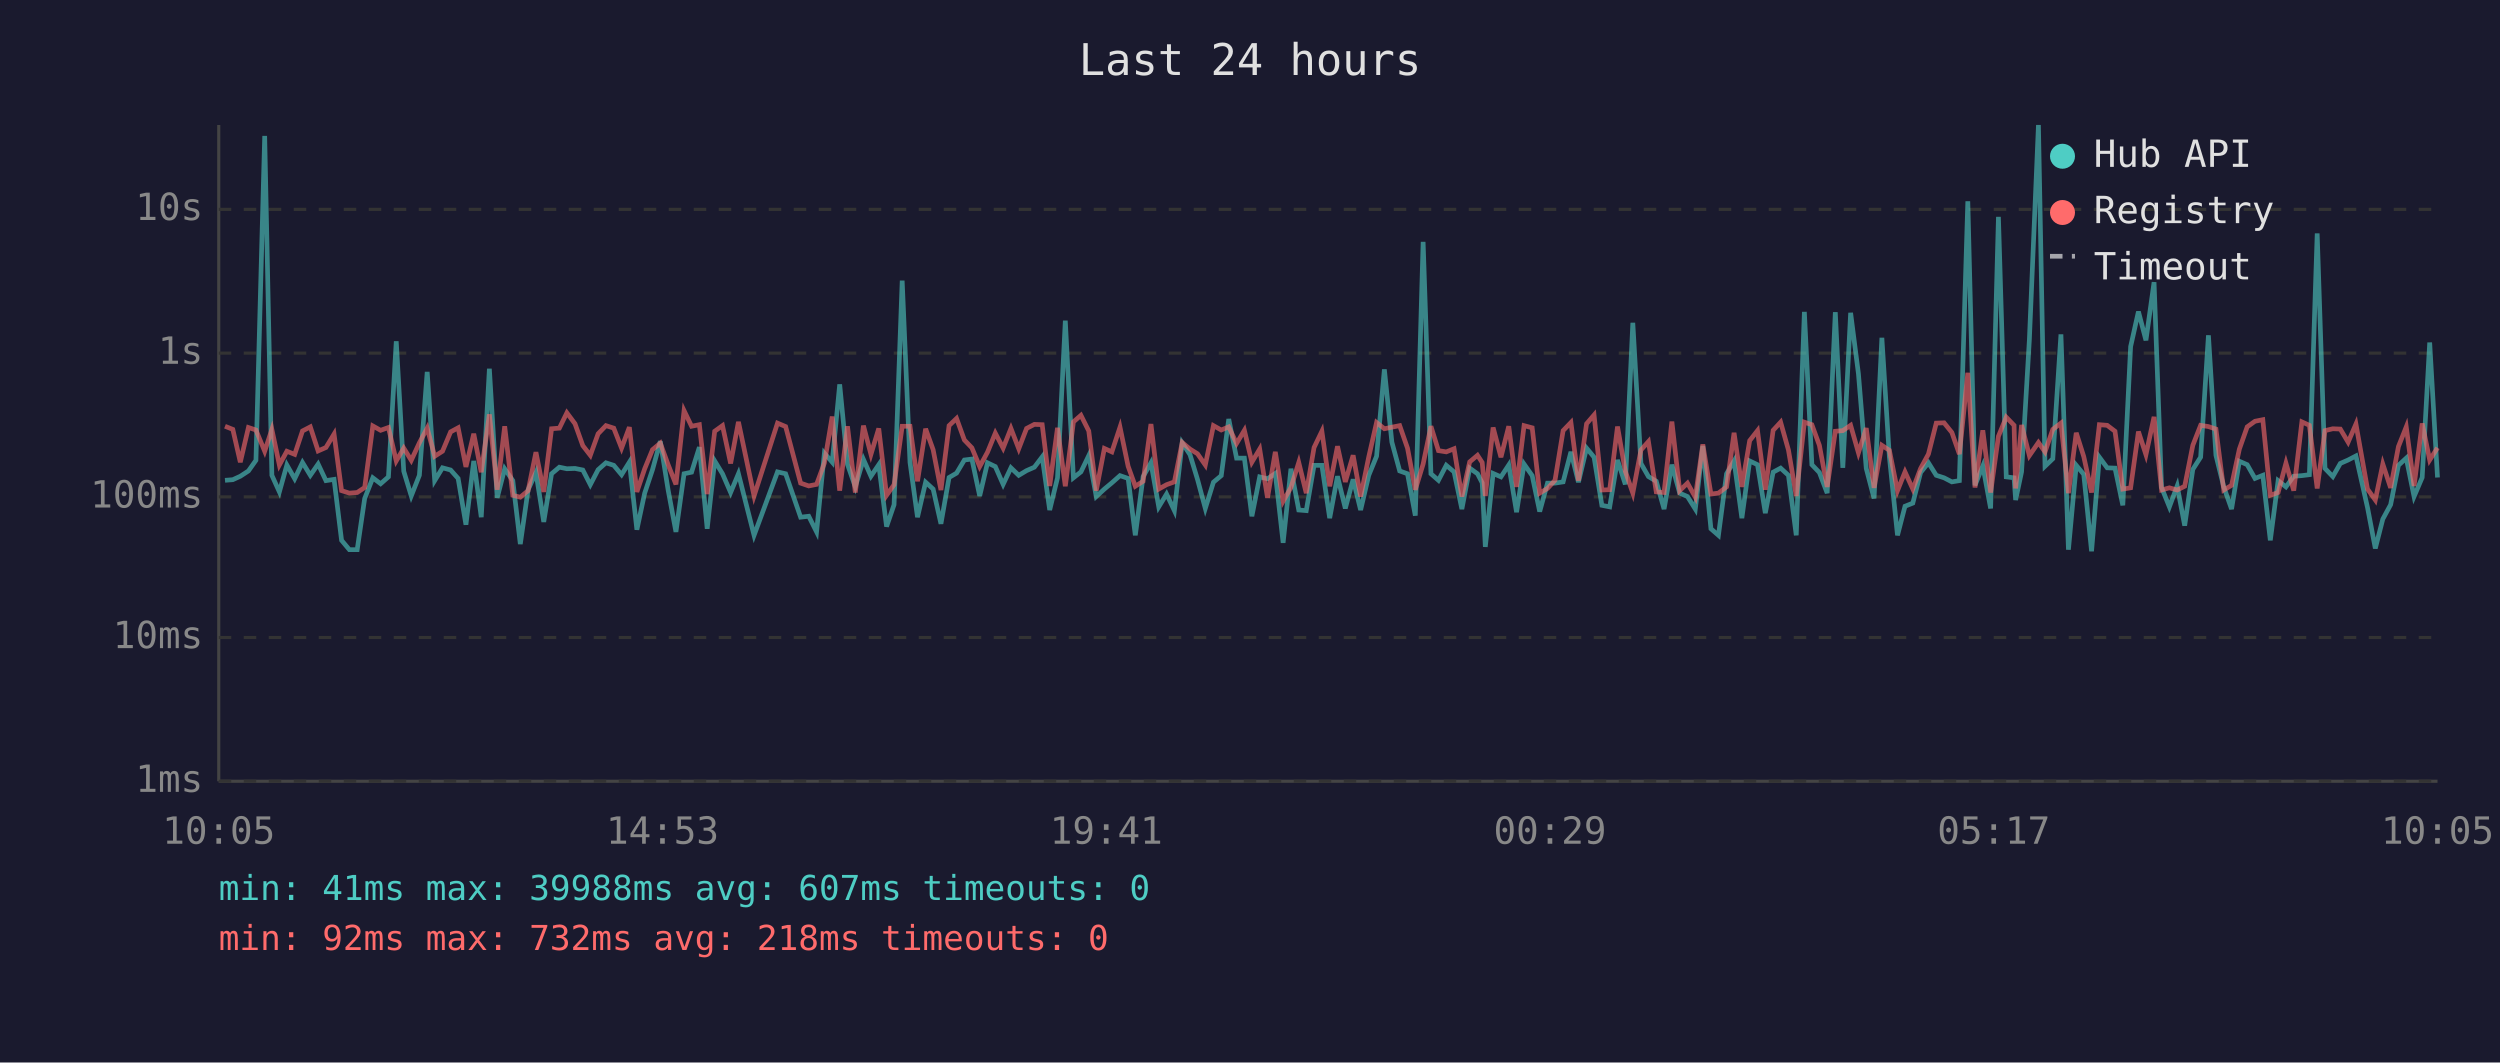
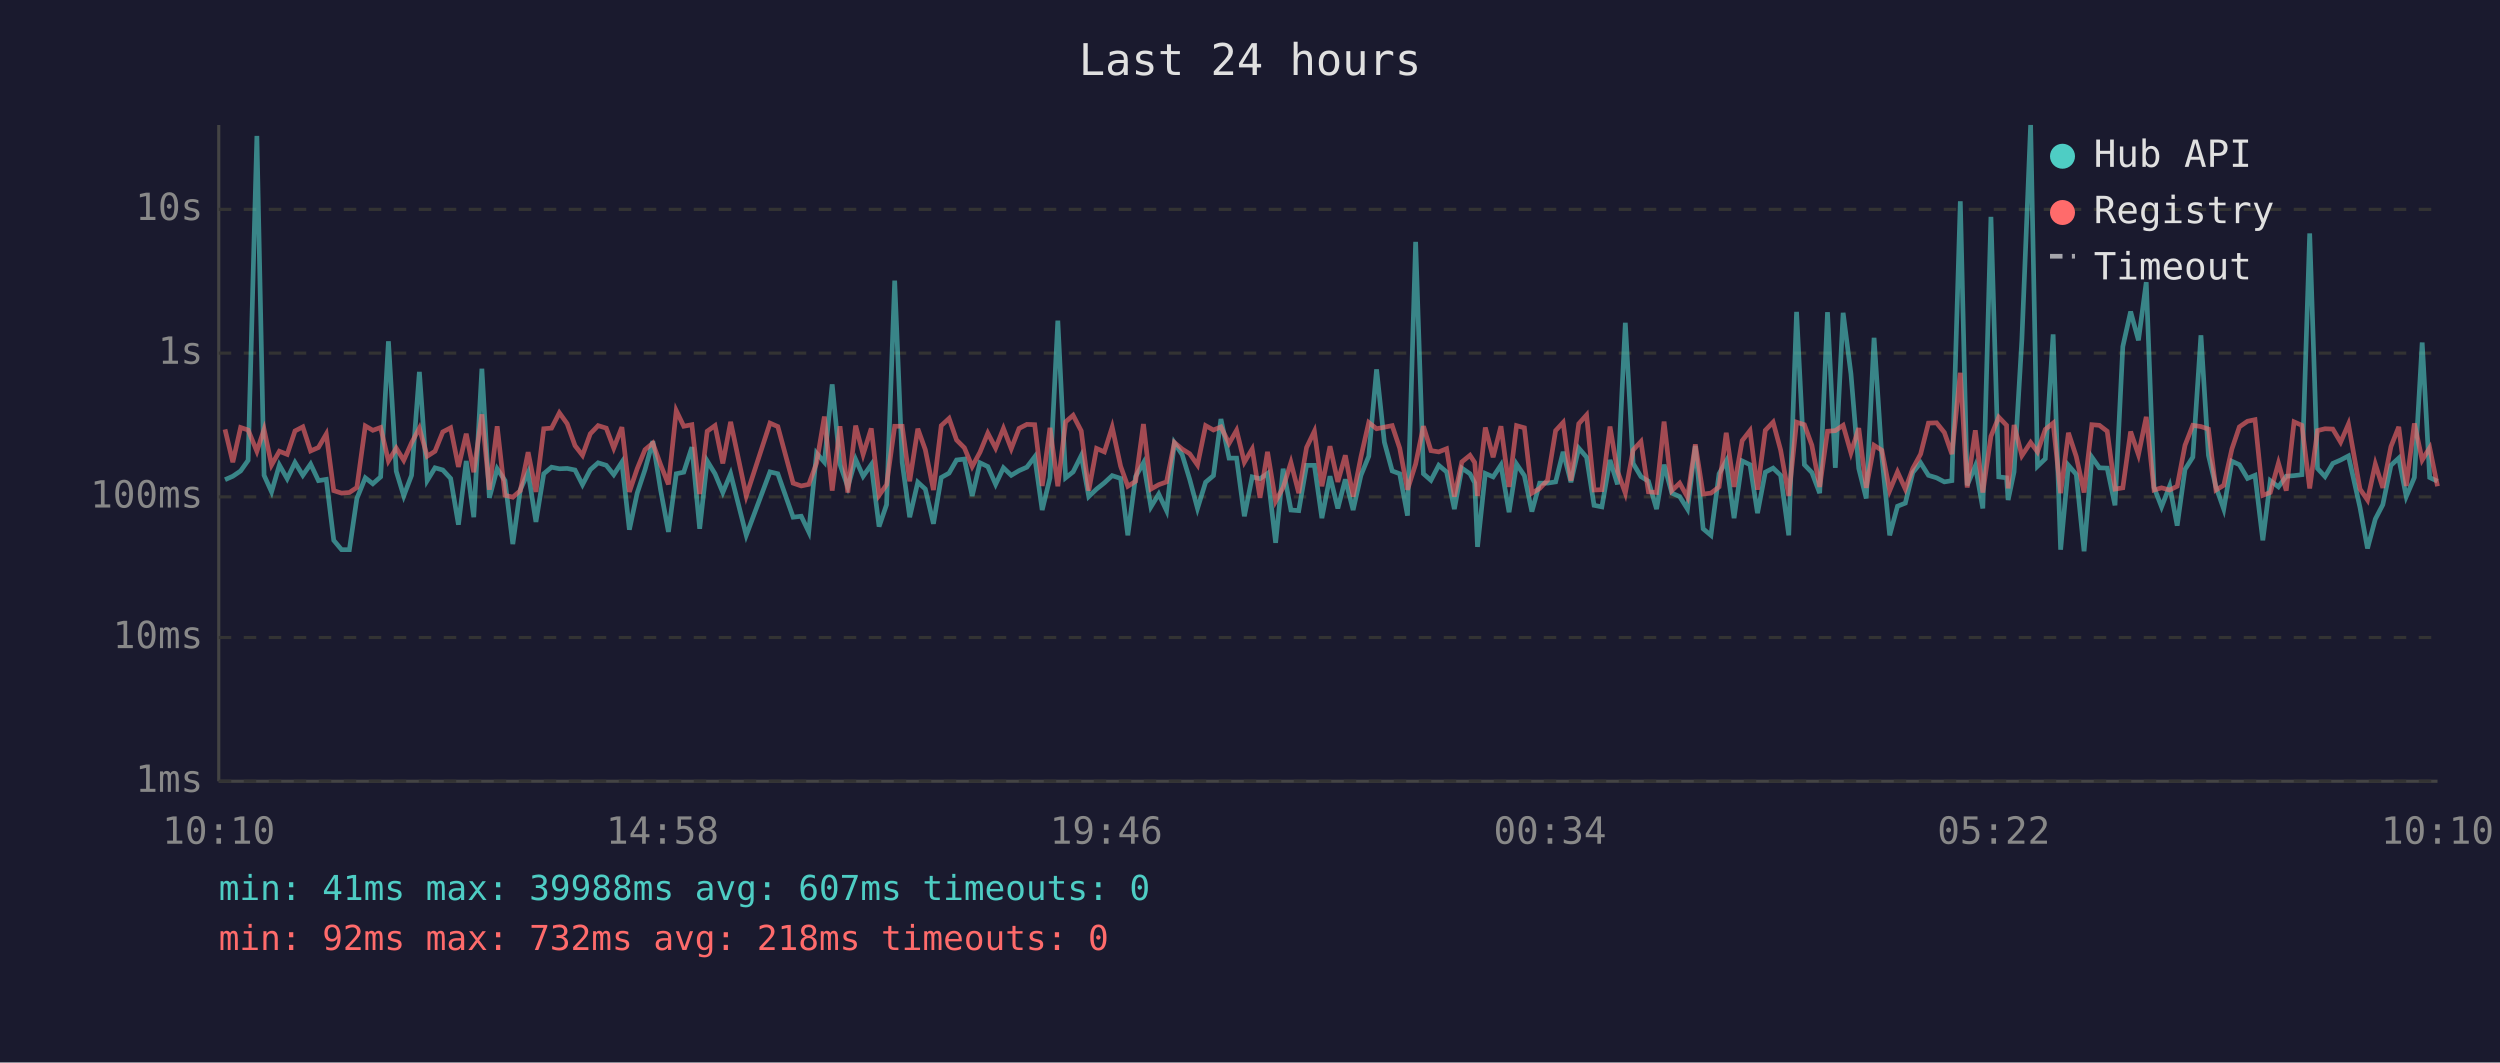
<svg xmlns="http://www.w3.org/2000/svg" viewBox="0 0 800 340" font-family="monospace" font-size="12">
  <rect width="800" height="340" fill="#1a1a2e" />
  <text x="400" y="24" fill="#e0e0e0" font-size="14" text-anchor="middle">Last 24 hours</text>
  <line x1="70" y1="40" x2="70" y2="250" stroke="#444" stroke-width="1" />
  <line x1="70" y1="250" x2="780" y2="250" stroke="#444" stroke-width="1" />
  <line x1="70" y1="250" x2="780" y2="250" stroke="#333" stroke-width="1" stroke-dasharray="4" />
  <text x="65" y="250" fill="#888" text-anchor="end" dominant-baseline="middle">1ms</text>
  <line x1="70" y1="204" x2="780" y2="204" stroke="#333" stroke-width="1" stroke-dasharray="4" />
  <text x="65" y="204" fill="#888" text-anchor="end" dominant-baseline="middle">10ms</text>
  <line x1="70" y1="159" x2="780" y2="159" stroke="#333" stroke-width="1" stroke-dasharray="4" />
  <text x="65" y="159" fill="#888" text-anchor="end" dominant-baseline="middle">100ms</text>
  <line x1="70" y1="113" x2="780" y2="113" stroke="#333" stroke-width="1" stroke-dasharray="4" />
  <text x="65" y="113" fill="#888" text-anchor="end" dominant-baseline="middle">1s</text>
  <line x1="70" y1="67" x2="780" y2="67" stroke="#333" stroke-width="1" stroke-dasharray="4" />
  <text x="65" y="67" fill="#888" text-anchor="end" dominant-baseline="middle">10s</text>
-   <text x="70" y="270" fill="#888" text-anchor="middle">10:05</text>
-   <text x="212" y="270" fill="#888" text-anchor="middle">14:53</text>
-   <text x="354" y="270" fill="#888" text-anchor="middle">19:41</text>
-   <text x="496" y="270" fill="#888" text-anchor="middle">00:29</text>
-   <text x="638" y="270" fill="#888" text-anchor="middle">05:17</text>
-   <text x="780" y="270" fill="#888" text-anchor="middle">10:05</text>
-   <polyline points="72.0,153.7 74.5,153.5 76.9,152.4 79.5,150.7 81.9,147.3 84.7,43.5 87.0,152.1 89.4,157.4 91.8,148.8 94.3,153.2 96.8,148.0 99.3,152.1 101.8,148.5 104.3,153.8 106.9,153.4 109.3,172.9 111.8,175.9 114.3,175.9 116.7,159.5 119.3,152.9 121.8,154.8 124.3,152.6 126.8,109.2 129.2,150.8 131.6,158.7 134.2,152.1 136.7,119.0 139.1,153.8 141.6,149.7 144.2,150.4 146.6,153.1 149.1,167.9 151.6,147.5 154.0,165.5 156.6,118.0 159.1,159.3 161.5,150.0 164.1,153.8 166.5,174.1 169.0,156.7 171.5,151.2 174.0,167.0 176.5,151.6 179.0,149.5 181.4,150.0 184.0,149.9 186.5,150.4 188.9,155.1 191.4,150.3 193.9,148.1 196.4,148.9 198.9,151.9 201.4,147.9 203.8,169.5 206.3,157.8 208.8,150.3 211.3,141.2 213.8,156.8 216.3,170.2 218.9,151.6 221.3,151.1 223.8,143.1 226.3,169.2 228.7,147.5 231.2,151.6 233.8,157.6 236.3,151.6 241.3,171.3 248.8,151.0 251.4,151.6 256.2,165.5 258.8,165.2 261.3,170.2 263.8,145.0 266.3,147.9 268.7,123.0 271.2,148.6 273.7,155.8 276.3,147.0 278.7,152.4 281.2,148.7 283.7,168.5 286.1,161.5 288.7,89.8 291.2,148.0 293.6,165.5 296.2,154.3 298.6,156.5 301.1,167.6 303.7,152.8 306.1,151.4 308.6,147.2 311.0,146.9 313.5,158.7 316.0,148.1 318.5,149.3 321.0,155.0 323.5,149.7 326.0,152.1 328.5,150.6 331.0,149.5 333.5,146.2 335.9,163.2 338.4,152.9 340.9,102.6 343.5,152.9 345.9,151.0 348.4,145.8 350.8,158.9 353.4,156.5 355.8,154.5 358.4,152.2 361.0,153.1 363.3,171.3 365.8,152.5 368.3,148.1 370.8,162.2 373.3,158.1 375.8,163.4 378.3,141.7 380.8,145.5 383.2,153.4 385.7,162.7 388.3,154.3 390.8,152.2 393.2,134.1 395.7,146.6 398.2,146.6 400.6,165.2 403.1,152.6 405.6,153.2 408.1,151.5 410.6,173.7 413.1,150.0 415.6,163.2 418.0,163.4 420.5,148.9 423.0,148.9 425.5,165.8 428.0,152.4 430.5,162.7 433.0,153.4 435.4,163.2 438.0,152.1 440.5,146.0 443.0,118.2 445.4,141.5 447.9,150.7 450.4,151.6 452.9,165.0 455.4,77.4 457.9,151.6 460.3,153.7 462.8,148.9 465.3,151.0 467.8,162.9 470.3,149.8 472.8,151.6 474.3,154.5 475.3,175.0 477.8,151.5 480.3,152.6 482.8,148.8 485.3,163.9 487.7,148.5 490.3,152.2 492.7,163.7 495.2,154.6 497.6,154.6 500.2,154.2 502.7,144.6 505.1,154.3 507.7,143.4 510.1,146.3 512.6,161.7 515.1,162.2 517.6,147.2 520.1,155.0 522.5,103.3 525.1,148.3 527.5,152.5 530.0,154.0 532.5,162.9 535.0,148.7 537.5,157.8 540.0,158.9 542.5,162.9 544.9,142.7 547.5,169.2 549.9,171.3 552.5,151.6 554.9,147.5 557.4,165.8 559.9,147.5 562.4,148.7 564.9,164.2 567.4,151.1 569.8,149.8 572.3,152.1 574.8,171.3 577.4,99.8 579.8,148.7 582.2,151.2 584.7,157.8 587.3,99.9 589.7,149.7 592.2,100.1 594.7,119.6 597.2,149.9 599.7,159.5 602.2,108.1 604.6,146.2 607.2,171.3 609.6,162.0 612.1,161.0 614.6,151.2 617.1,148.1 619.6,152.1 622.1,152.9 624.6,154.2 627.0,153.8 629.7,64.4 632.0,155.3 634.5,149.1 637.0,162.7 639.5,69.4 642.0,152.6 644.5,152.9 645.0,160.0 646.9,151.0 649.4,108.7 652.3,40.0 654.4,149.2 656.9,146.8 659.5,107.0 661.9,175.9 664.4,148.9 666.8,151.8 669.3,176.4 671.8,146.3 674.3,149.7 676.8,149.8 679.3,161.7 681.8,110.9 684.3,99.7 686.7,108.9 689.3,90.3 691.7,156.0 694.2,162.2 696.7,155.5 699.1,168.2 701.7,150.2 704.2,146.3 706.7,107.3 709.1,145.7 711.6,155.8 714.1,162.9 716.6,147.6 719.1,148.7 721.6,153.1 724.1,152.1 726.5,172.9 729.0,153.8 731.5,155.8 734.0,152.4 736.6,152.2 739.0,151.9 741.5,74.7 744.0,149.9 746.5,152.5 748.9,148.3 751.4,147.2 753.9,145.9 757.6,162.4 760.1,175.5 762.5,166.1 765.0,161.5 767.5,148.9 770.0,146.6 772.5,158.9 775.1,152.8 777.5,109.6 780.0,152.8" fill="none" stroke="#4ecdc4" stroke-width="1.5" opacity="0.6" />
-   <polyline points="72.0,136.4 74.5,137.4 76.9,147.9 79.5,136.8 81.9,137.6 84.7,144.4 87.0,137.4 89.4,148.8 91.8,144.4 94.3,145.4 96.8,137.9 99.3,136.6 101.8,144.3 104.3,143.2 106.9,138.9 109.3,157.0 111.8,157.8 114.3,157.6 116.7,156.0 119.3,136.3 121.8,137.7 124.3,136.8 126.8,147.5 129.2,143.4 131.6,147.3 134.2,141.7 136.7,137.0 139.1,146.0 141.6,144.4 144.2,138.2 146.6,136.9 149.1,149.4 151.6,138.8 154.0,151.1 156.6,132.6 159.1,156.7 161.5,136.4 164.1,158.5 166.5,159.1 169.0,157.0 171.5,144.7 174.0,157.4 176.5,137.2 179.0,137.0 181.4,132.1 184.0,135.6 186.5,142.6 188.9,145.7 191.4,138.8 193.9,136.2 196.4,137.0 198.9,143.4 201.4,136.7 203.8,157.4 206.3,150.0 208.8,143.9 211.3,141.8 213.8,148.7 216.3,155.0 218.9,131.4 221.3,136.4 223.8,135.9 226.3,158.1 228.7,138.0 231.2,136.2 233.8,148.3 236.3,135.0 241.3,158.7 248.8,135.4 251.4,136.5 256.2,154.6 258.8,155.5 261.3,155.0 263.8,148.2 266.3,133.3 268.7,157.0 271.2,136.4 273.7,157.6 276.3,136.2 278.7,145.4 281.2,137.1 283.7,158.5 286.1,155.1 288.7,136.4 291.2,136.4 293.6,154.0 296.2,137.2 298.6,143.9 301.1,156.8 303.7,136.2 306.1,133.9 308.6,140.8 311.0,143.3 313.5,149.3 316.0,144.7 318.5,138.6 321.0,143.4 323.5,137.1 326.0,143.6 328.5,137.1 331.0,135.8 333.5,135.9 335.9,155.5 338.4,136.9 340.9,155.6 343.5,135.0 345.9,132.9 348.4,137.9 350.8,157.0 353.4,143.5 355.8,144.6 358.4,136.7 361.0,149.2 363.3,155.6 365.8,154.0 368.3,135.7 370.8,156.5 373.3,155.1 375.8,154.2 378.3,141.6 380.8,143.7 383.2,145.2 385.7,148.8 388.3,136.2 390.8,137.6 393.2,136.6 395.7,141.9 398.2,137.7 400.6,147.9 403.1,143.7 405.6,159.3 408.1,144.6 410.6,160.4 413.1,156.0 415.6,148.0 418.0,157.8 420.5,143.2 423.0,138.0 425.5,155.6 428.0,142.8 430.5,154.2 433.0,145.7 435.4,158.9 438.0,146.2 440.5,135.2 443.0,137.2 445.4,136.7 447.9,136.2 450.4,143.4 452.9,156.7 455.4,148.5 457.9,136.4 460.3,144.2 462.8,144.6 465.3,143.6 467.8,158.9 470.3,147.8 472.8,145.7 474.3,148.0 475.3,158.7 477.8,136.8 480.3,146.3 482.8,136.4 485.3,155.8 487.7,136.2 490.3,136.9 492.7,157.8 495.2,156.3 497.6,153.7 500.2,137.8 502.7,135.2 505.1,153.8 507.7,135.6 510.1,132.8 512.6,156.8 515.1,156.7 517.6,136.5 520.1,150.8 522.5,157.8 525.1,144.0 527.5,141.3 530.0,157.4 532.5,157.6 535.0,134.9 537.5,157.0 540.0,154.6 542.5,159.1 544.9,142.2 547.5,158.1 549.9,157.8 552.5,155.8 554.9,138.5 557.4,155.8 559.9,141.0 562.4,137.8 564.9,156.7 567.4,137.7 569.8,135.1 572.3,144.0 574.8,158.7 577.4,135.1 579.8,135.9 582.2,142.5 584.7,155.8 587.3,138.0 589.7,137.8 592.2,136.1 594.7,144.9 597.2,137.0 599.7,156.1 602.2,142.5 604.6,144.1 607.2,157.0 609.6,151.0 612.1,156.5 614.6,149.9 617.1,145.3 619.6,135.4 622.1,135.3 624.6,138.4 627.0,145.3 629.7,119.3 632.0,156.0 634.5,137.7 637.0,157.6 639.5,139.6 642.0,133.5 644.5,136.1 645.0,156.3 646.9,136.0 649.4,145.8 652.3,141.6 654.4,144.6 656.9,137.4 659.5,135.4 661.9,157.8 664.4,138.5 666.8,146.1 669.3,157.6 671.8,135.9 674.3,136.1 676.8,138.0 679.3,156.5 681.8,156.1 684.3,138.1 686.7,145.5 689.3,133.4 691.7,156.8 694.2,156.1 696.7,156.8 699.1,155.6 701.7,142.5 704.2,136.1 706.7,136.5 709.1,137.3 711.6,156.8 714.1,155.3 716.6,143.7 719.1,136.6 721.6,134.8 724.1,134.3 726.5,158.5 729.0,157.6 731.5,148.2 734.0,157.0 736.6,135.0 739.0,136.1 741.5,156.3 744.0,137.8 746.5,137.2 748.9,137.3 751.4,141.5 753.9,135.7 757.6,156.5 760.1,160.0 762.5,148.5 765.0,156.1 767.5,142.9 770.0,136.6 772.5,155.5 775.1,135.5 777.5,147.2 780.0,143.3" fill="none" stroke="#ff6b6b" stroke-width="1.5" opacity="0.6" />
+   <text x="70" y="270" fill="#888" text-anchor="middle">10:10</text>
+   <text x="212" y="270" fill="#888" text-anchor="middle">14:58</text>
+   <text x="354" y="270" fill="#888" text-anchor="middle">19:46</text>
+   <text x="496" y="270" fill="#888" text-anchor="middle">00:34</text>
+   <text x="638" y="270" fill="#888" text-anchor="middle">05:22</text>
+   <text x="780" y="270" fill="#888" text-anchor="middle">10:10</text>
+   <polyline points="72.0,153.5 74.5,152.4 77.0,150.7 79.4,147.3 82.2,43.5 84.5,152.1 86.9,157.4 89.4,148.8 91.9,153.2 94.4,148.0 96.9,152.1 99.4,148.5 101.9,153.8 104.4,153.4 106.8,172.9 109.3,175.9 111.8,175.9 114.2,159.5 116.9,152.9 119.3,154.8 121.8,152.6 124.3,109.2 126.8,150.8 129.2,158.7 131.7,152.1 134.2,119.0 136.7,153.8 139.2,149.7 141.7,150.4 144.2,153.1 146.7,167.9 149.2,147.5 151.6,165.5 154.2,118.0 156.6,159.3 159.1,150.0 161.6,153.8 164.1,174.1 166.5,156.7 169.0,151.2 171.5,167.0 174.0,151.6 176.5,149.5 179.0,150.0 181.5,149.9 184.0,150.4 186.4,155.1 188.9,150.3 191.4,148.1 194.0,148.9 196.4,151.9 199.0,147.9 201.4,169.5 203.9,157.8 206.4,150.3 208.9,141.2 211.4,156.8 213.9,170.2 216.4,151.6 218.8,151.1 221.4,143.1 223.9,169.2 226.3,147.5 228.8,151.6 231.3,157.6 233.8,151.6 238.8,171.3 246.4,151.0 248.9,151.6 253.8,165.5 256.4,165.2 258.8,170.2 261.3,145.0 263.8,147.9 266.3,123.0 268.8,148.6 271.3,155.8 273.8,147.0 276.2,152.4 278.8,148.7 281.3,168.5 283.7,161.5 286.3,89.8 288.7,148.0 291.1,165.5 293.7,154.3 296.1,156.5 298.7,167.6 301.2,152.8 303.7,151.4 306.1,147.2 308.6,146.9 311.1,158.7 313.6,148.1 316.1,149.3 318.6,155.0 321.1,149.7 323.6,152.1 326.1,150.6 328.6,149.5 331.1,146.2 333.5,163.2 336.0,152.9 338.5,102.6 341.0,152.9 343.4,151.0 346.0,145.8 348.4,158.9 350.9,156.5 353.4,154.5 355.9,152.2 358.6,153.1 360.9,171.3 363.4,152.5 365.9,148.1 368.3,162.2 370.8,158.1 373.3,163.4 375.8,141.7 378.3,145.5 380.7,153.4 383.2,162.7 385.8,154.3 388.3,152.2 390.7,134.1 393.3,146.6 395.7,146.6 398.2,165.2 400.7,152.6 403.2,153.2 405.6,151.5 408.2,173.7 410.6,150.0 413.1,163.2 415.6,163.4 418.1,148.9 420.6,148.9 423.0,165.8 425.6,152.4 428.1,162.7 430.5,153.4 433.0,163.2 435.5,152.1 438.0,146.0 440.5,118.2 443.0,141.5 445.5,150.7 447.9,151.6 450.4,165.0 453.0,77.4 455.5,151.6 457.9,153.7 460.4,148.9 462.9,151.0 465.4,162.9 467.8,149.8 470.4,151.6 471.9,154.5 472.8,175.0 475.3,151.5 477.8,152.6 480.3,148.8 482.9,163.9 485.3,148.5 487.8,152.2 490.2,163.7 492.7,154.6 495.2,154.6 497.8,154.2 500.2,144.6 502.7,154.3 505.2,143.4 507.7,146.3 510.1,161.7 512.6,162.2 515.2,147.2 517.6,155.0 520.1,103.3 522.6,148.3 525.1,152.5 527.5,154.0 530.1,162.9 532.5,148.7 535.0,157.8 537.5,158.9 540.0,162.9 542.5,142.7 545.0,169.2 547.5,171.3 550.1,151.6 552.4,147.5 554.9,165.8 557.5,147.5 560.0,148.7 562.4,164.2 564.9,151.1 567.4,149.8 569.8,152.1 572.4,171.3 574.9,99.8 577.4,148.7 579.8,151.2 582.3,157.8 584.8,99.9 587.3,149.7 589.8,100.1 592.3,119.6 594.8,149.9 597.2,159.5 599.7,108.1 602.2,146.2 604.7,171.3 607.2,162.0 609.7,161.0 612.1,151.2 614.6,148.1 617.1,152.1 619.7,152.9 622.2,154.2 624.6,153.8 627.3,64.4 629.5,155.3 632.1,149.1 634.5,162.7 637.1,69.4 639.6,152.6 642.1,152.9 642.6,160.0 644.5,151.0 647.0,108.7 649.8,40.0 652.0,149.2 654.5,146.8 657.0,107.0 659.4,175.9 661.9,148.9 664.4,151.8 666.9,176.4 669.4,146.3 671.8,149.7 674.3,149.8 676.8,161.7 679.3,110.9 681.8,99.7 684.3,108.9 686.8,90.3 689.3,156.0 691.7,162.2 694.3,155.5 696.7,168.2 699.2,150.2 701.7,146.3 704.3,107.3 706.7,145.7 709.1,155.8 711.6,162.9 714.2,147.6 716.6,148.7 719.2,153.1 721.6,152.1 724.1,172.9 726.5,153.8 729.1,155.8 731.6,152.4 734.1,152.2 736.6,151.9 739.1,74.7 741.6,149.9 744.0,152.5 746.5,148.3 749.0,147.2 751.5,145.9 755.2,162.4 757.6,175.5 760.1,166.1 762.5,161.5 765.1,148.9 767.6,146.6 770.0,158.9 772.6,152.8 775.1,109.6 777.5,152.8 780.0,154.0" fill="none" stroke="#4ecdc4" stroke-width="1.5" opacity="0.6" />
+   <polyline points="72.0,137.4 74.5,147.9 77.0,136.8 79.4,137.6 82.2,144.4 84.5,137.4 86.9,148.8 89.4,144.4 91.9,145.4 94.4,137.9 96.9,136.6 99.4,144.3 101.9,143.2 104.4,138.9 106.8,157.0 109.3,157.8 111.8,157.6 114.2,156.0 116.9,136.3 119.3,137.7 121.8,136.8 124.3,147.5 126.8,143.4 129.2,147.3 131.7,141.7 134.2,137.0 136.7,146.0 139.2,144.4 141.7,138.2 144.2,136.9 146.7,149.4 149.2,138.8 151.6,151.1 154.2,132.6 156.6,156.7 159.1,136.4 161.6,158.5 164.1,159.1 166.5,157.0 169.0,144.7 171.5,157.4 174.0,137.2 176.5,137.0 179.0,132.1 181.5,135.6 184.0,142.6 186.4,145.7 188.9,138.8 191.4,136.2 194.0,137.0 196.4,143.4 199.0,136.7 201.4,157.4 203.9,150.0 206.4,143.9 208.9,141.8 211.4,148.7 213.9,155.0 216.4,131.4 218.8,136.4 221.4,135.9 223.9,158.1 226.3,138.0 228.8,136.2 231.3,148.3 233.8,135.0 238.8,158.7 246.4,135.4 248.9,136.5 253.8,154.6 256.4,155.5 258.8,155.0 261.3,148.2 263.8,133.3 266.3,157.0 268.8,136.4 271.3,157.6 273.8,136.2 276.2,145.4 278.8,137.1 281.3,158.5 283.7,155.1 286.3,136.4 288.7,136.4 291.1,154.0 293.7,137.2 296.1,143.9 298.7,156.8 301.2,136.2 303.7,133.9 306.1,140.8 308.6,143.3 311.1,149.3 313.6,144.7 316.1,138.6 318.6,143.4 321.1,137.1 323.6,143.6 326.1,137.1 328.6,135.8 331.1,135.9 333.5,155.5 336.0,136.9 338.5,155.6 341.0,135.0 343.4,132.9 346.0,137.9 348.4,157.0 350.9,143.5 353.4,144.6 355.9,136.7 358.6,149.2 360.9,155.6 363.4,154.0 365.9,135.7 368.3,156.5 370.8,155.1 373.3,154.2 375.8,141.6 378.3,143.7 380.7,145.2 383.2,148.8 385.8,136.2 388.3,137.6 390.7,136.6 393.3,141.9 395.7,137.7 398.2,147.9 400.7,143.7 403.2,159.3 405.6,144.6 408.2,160.4 410.6,156.0 413.1,148.0 415.6,157.8 418.1,143.2 420.6,138.0 423.0,155.6 425.6,142.8 428.1,154.2 430.5,145.7 433.0,158.9 435.5,146.2 438.0,135.2 440.5,137.2 443.0,136.7 445.5,136.2 447.9,143.4 450.4,156.7 453.0,148.5 455.5,136.4 457.9,144.2 460.4,144.6 462.9,143.6 465.4,158.9 467.8,147.8 470.4,145.7 471.9,148.0 472.8,158.7 475.3,136.8 477.8,146.3 480.3,136.4 482.9,155.8 485.3,136.2 487.8,136.9 490.2,157.8 492.7,156.3 495.2,153.7 497.8,137.8 500.2,135.2 502.7,153.8 505.2,135.6 507.7,132.8 510.1,156.8 512.6,156.7 515.2,136.5 517.6,150.8 520.1,157.8 522.6,144.0 525.1,141.3 527.5,157.4 530.1,157.6 532.5,134.9 535.0,157.0 537.5,154.6 540.0,159.1 542.5,142.2 545.0,158.1 547.5,157.8 550.1,155.8 552.4,138.5 554.9,155.8 557.5,141.0 560.0,137.8 562.4,156.7 564.9,137.7 567.4,135.1 569.8,144.0 572.4,158.7 574.9,135.1 577.4,135.9 579.8,142.5 582.3,155.8 584.8,138.0 587.3,137.8 589.8,136.1 592.3,144.9 594.8,137.0 597.2,156.1 599.7,142.5 602.2,144.1 604.7,157.0 607.2,151.0 609.7,156.5 612.1,149.9 614.6,145.3 617.1,135.4 619.7,135.3 622.2,138.4 624.6,145.3 627.3,119.3 629.5,156.0 632.1,137.7 634.5,157.6 637.1,139.6 639.6,133.5 642.1,136.1 642.6,156.3 644.5,136.0 647.0,145.8 649.8,141.6 652.0,144.6 654.5,137.4 657.0,135.4 659.4,157.8 661.9,138.5 664.4,146.1 666.9,157.6 669.4,135.9 671.8,136.1 674.3,138.0 676.8,156.5 679.3,156.1 681.8,138.1 684.3,145.5 686.8,133.4 689.3,156.8 691.7,156.1 694.3,156.8 696.7,155.6 699.2,142.5 701.7,136.1 704.3,136.5 706.7,137.3 709.1,156.8 711.6,155.3 714.2,143.7 716.6,136.6 719.2,134.8 721.6,134.3 724.1,158.5 726.5,157.6 729.1,148.2 731.6,157.0 734.1,135.0 736.6,136.1 739.1,156.3 741.6,137.8 744.0,137.2 746.5,137.3 749.0,141.5 751.5,135.7 755.2,156.5 757.6,160.0 760.1,148.5 762.5,156.1 765.1,142.9 767.6,136.6 770.0,155.5 772.6,135.5 775.1,147.2 777.5,143.3 780.0,155.6" fill="none" stroke="#ff6b6b" stroke-width="1.5" opacity="0.6" />
  <circle cx="660" cy="50" r="4" fill="#4ecdc4" />
  <text x="670" y="50" fill="#e0e0e0" dominant-baseline="middle">Hub API</text>
  <circle cx="660" cy="68" r="4" fill="#ff6b6b" />
  <text x="670" y="68" fill="#e0e0e0" dominant-baseline="middle">Registry</text>
  <line x1="656" y1="82" x2="664" y2="82" stroke="#e0e0e0" stroke-width="1.5" stroke-dasharray="4,3" opacity="0.7" />
  <text x="670" y="86" fill="#e0e0e0" dominant-baseline="middle">Timeout</text>
  <text x="70" y="288" fill="#4ecdc4" font-size="11">min: 41ms  max: 39988ms  avg: 607ms  timeouts: 0</text>
  <text x="70" y="304" fill="#ff6b6b" font-size="11">min: 92ms  max: 732ms  avg: 218ms  timeouts: 0</text>
</svg>
